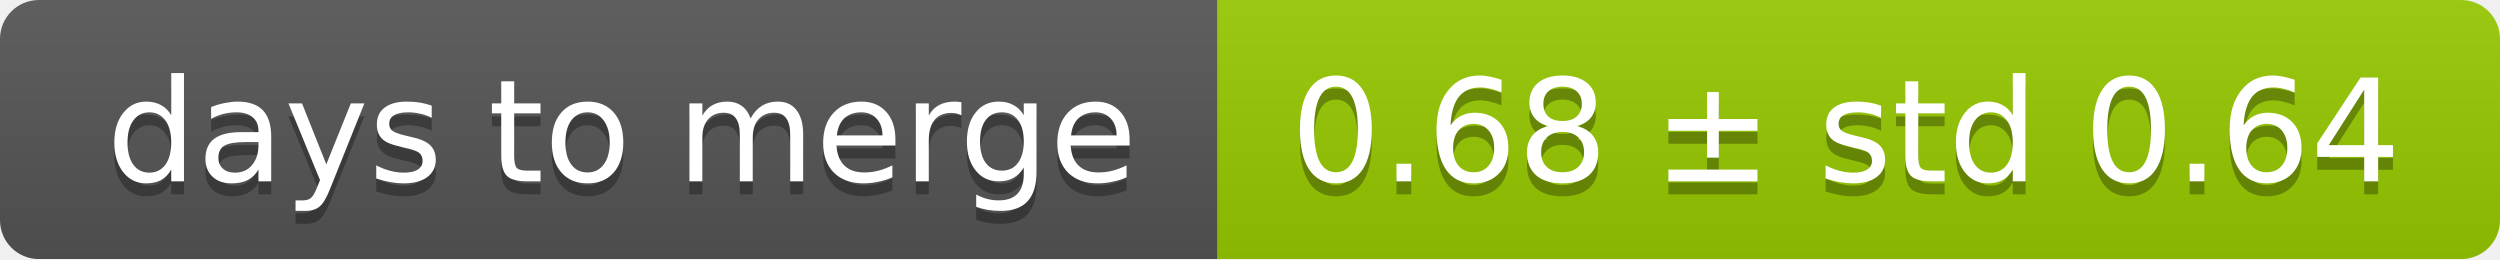
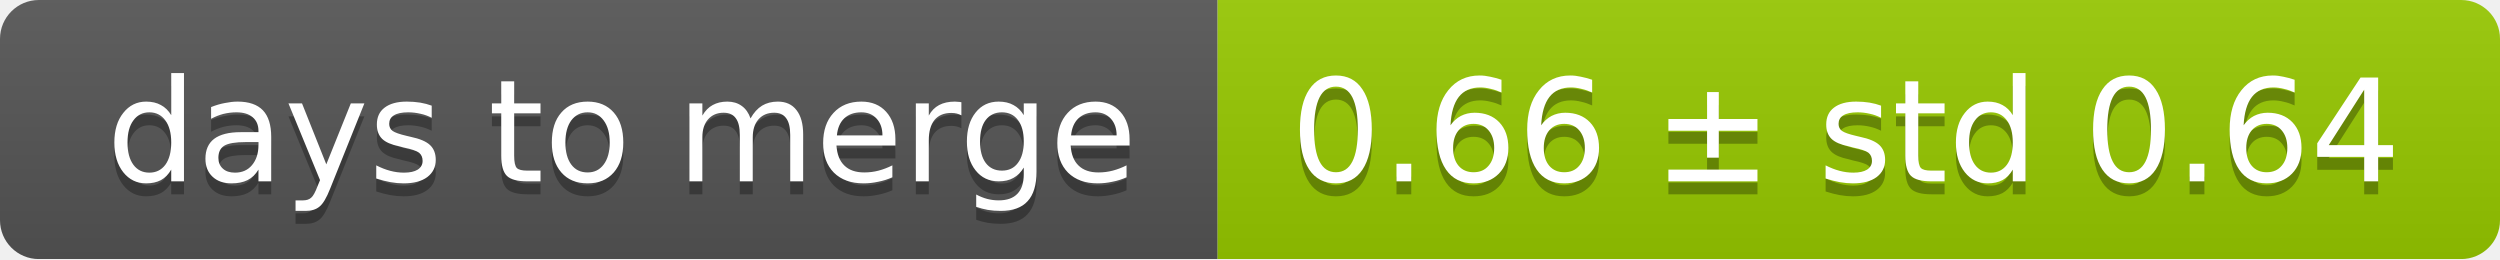
<svg xmlns="http://www.w3.org/2000/svg" width="193" height="20">
  <linearGradient id="smooth" x2="0" y2="100%">
    <stop offset="0" stop-color="#bbb" stop-opacity=".1" />
    <stop offset="1" stop-opacity=".1" />
  </linearGradient>
  <mask id="round">
    <rect width="193" height="20" rx="3" fill="#fff" />
  </mask>
  <g mask="url(#round)">
    <rect width="94" height="20" fill="#555" />
    <rect x="94" width="99" height="20" fill="#97ca00" />
    <rect width="193" height="20" fill="url(#smooth)" />
  </g>
  <g fill="#fff" text-anchor="middle" font-family="DejaVu Sans,Verdana,Geneva,sans-serif" font-size="11">
    <text x="48" y="15" fill="#010101" fill-opacity=".3">days to merge</text>
    <text x="48" y="14">days to merge</text>
-     <text x="142.5" y="15" fill="#010101" fill-opacity=".3">0.68 ± std 0.64</text>
-     <text x="142.5" y="14">0.68 ± std 0.64</text>
+     <text x="142.5" y="15" fill="#010101" fill-opacity=".3">0.66 ± std 0.64</text>
+     <text x="142.5" y="14">0.66 ± std 0.64</text>
  </g>
</svg>
